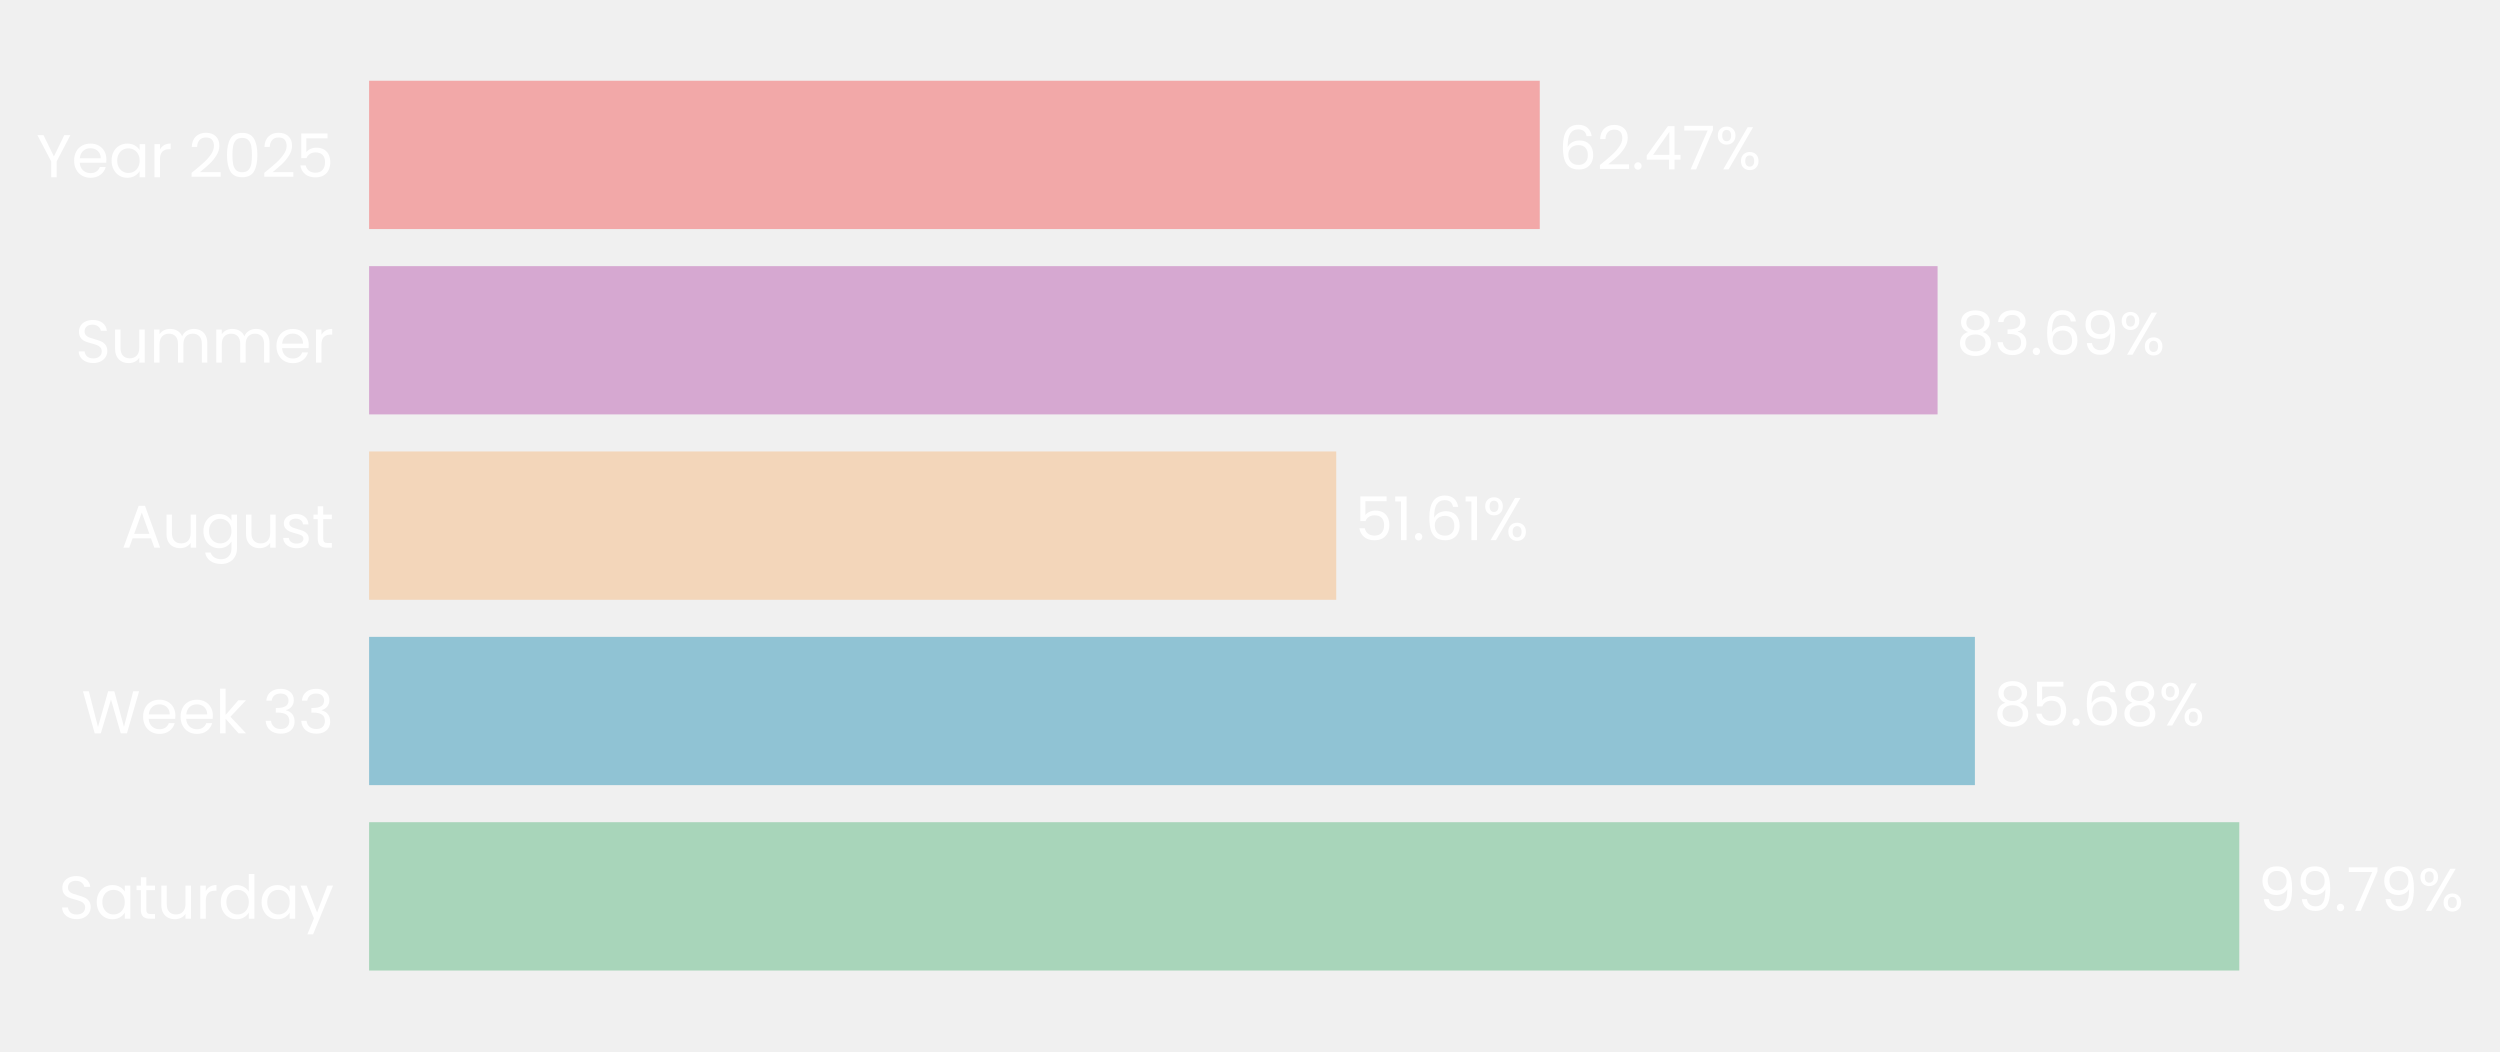
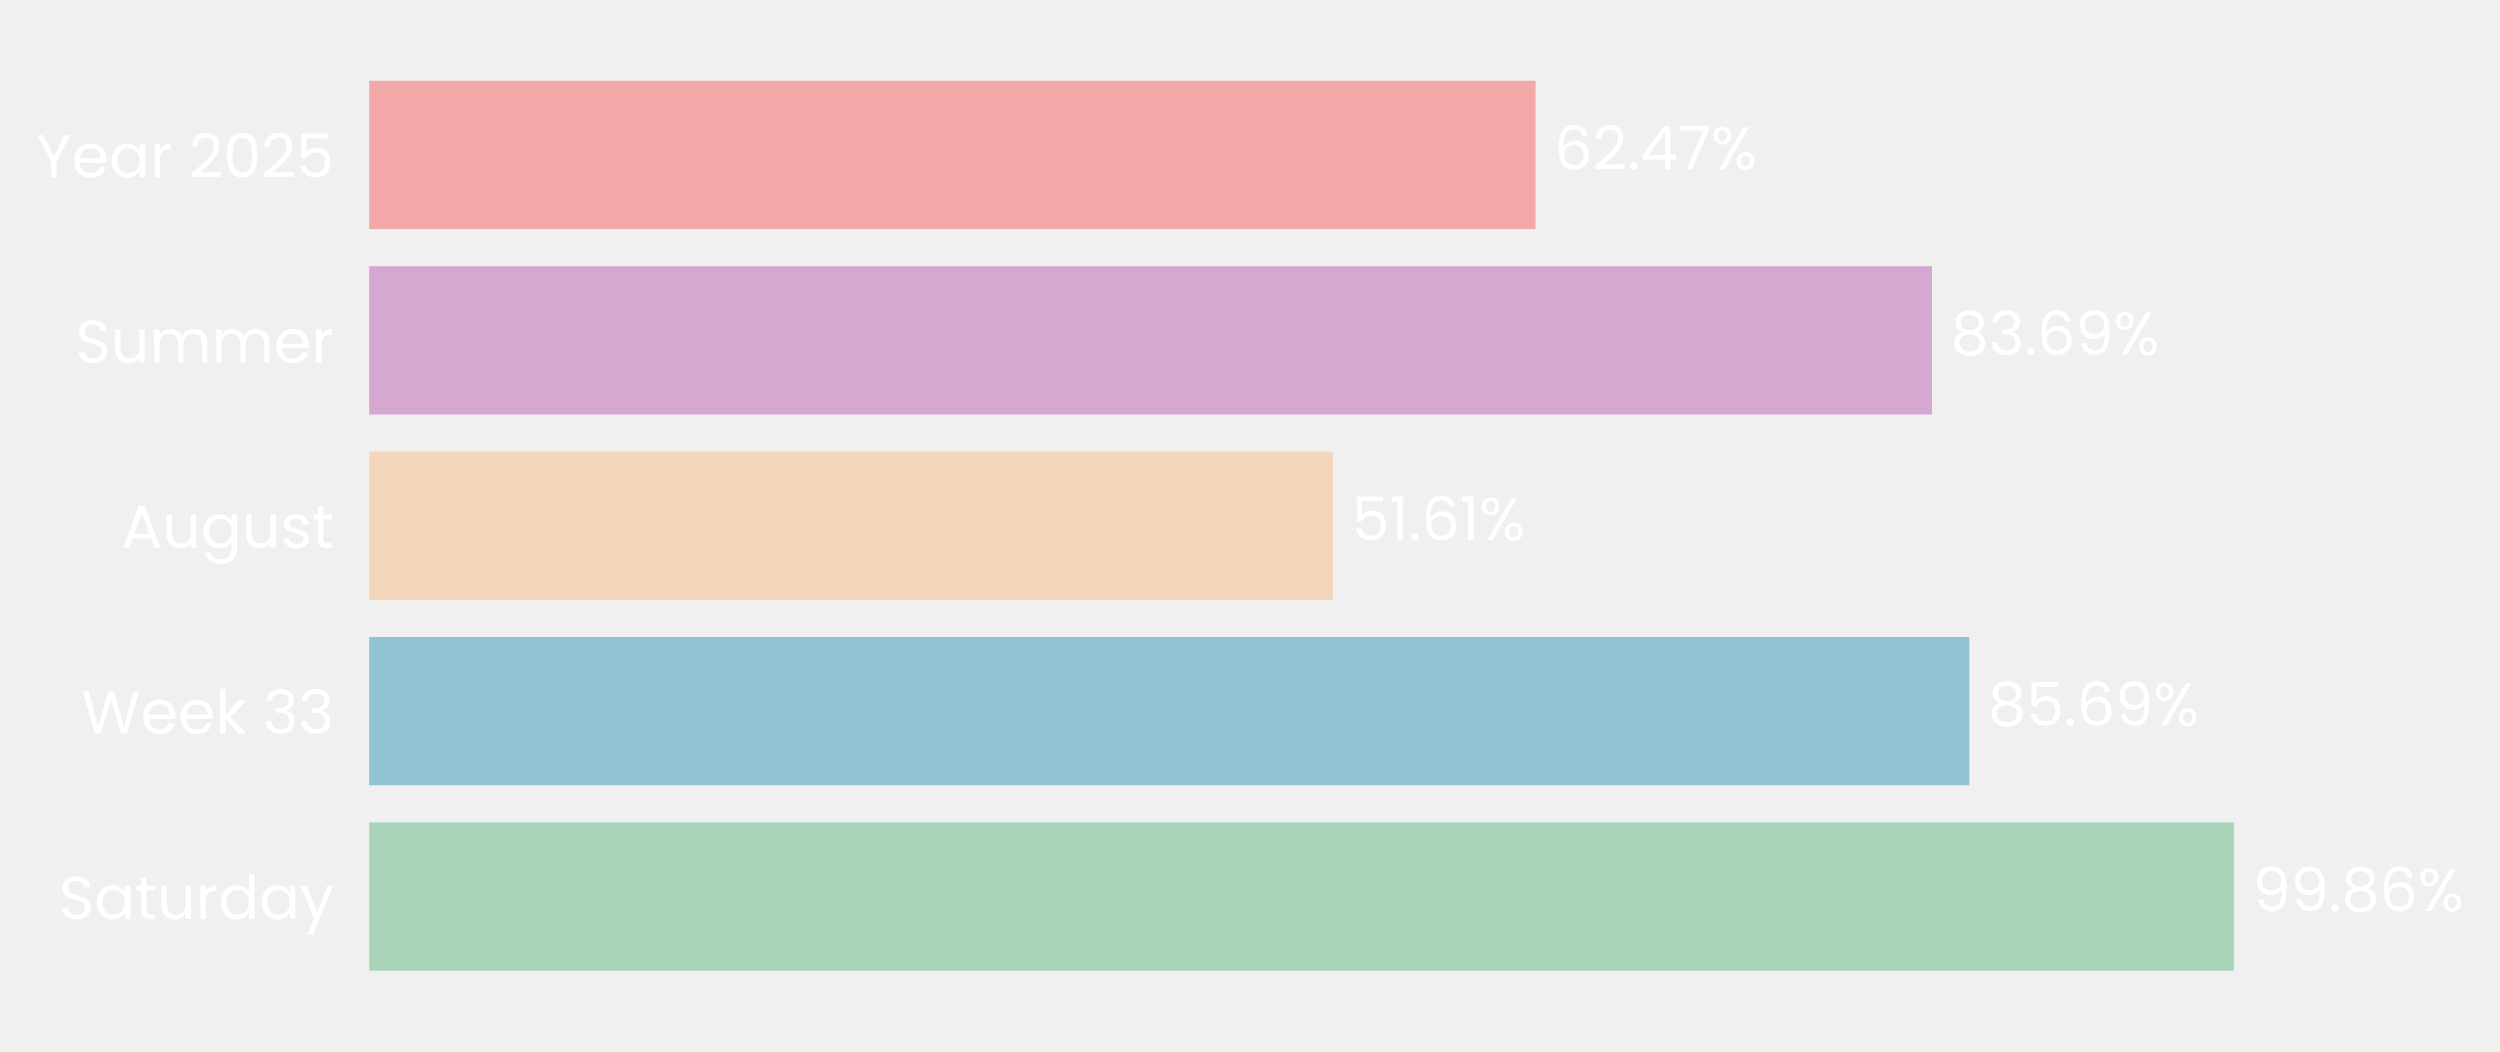
- <svg xmlns="http://www.w3.org/2000/svg" xmlns:xlink="http://www.w3.org/1999/xlink" width="496.546pt" height="208.8pt" viewBox="0 0 496.546 208.8" version="1.1">
+ <svg xmlns="http://www.w3.org/2000/svg" xmlns:xlink="http://www.w3.org/1999/xlink" width="496.431pt" height="208.8pt" viewBox="0 0 496.431 208.8" version="1.1">
  <defs>
    <style type="text/css">*{stroke-linejoin: round; stroke-linecap: butt}</style>
  </defs>
  <g id="figure_1">
    <g id="patch_1">
-       <path d="M 0 208.8  L 496.546 208.8  L 496.546 0  L 0 0  L 0 208.8  z " style="fill: none" />
+       <path d="M 0 208.8  L 496.431 208.8  L 496.431 0  L 0 0  L 0 208.8  z " style="fill: none" />
    </g>
    <g id="axes_1">
      <g id="patch_2">
-         <path d="M 73.311 201.6  L 445.539 201.6  L 445.539 7.2  L 73.311 7.2  L 73.311 201.6  z " style="fill: none" />
+         <path d="M 73.311 201.6  L 444.098 201.6  L 444.098 7.2  L 73.311 7.2  L 73.311 201.6  z " style="fill: none" />
      </g>
      <g id="patch_3">
-         <path d="M 73.311 192.764  L 444.764 192.764  L 444.764 163.309  L 73.311 163.309  z " clip-path="url(#p4e8714e7ee)" style="fill: #a8d5ba" />
+         <path d="M 73.311 192.764  L 443.583 192.764  L 443.583 163.309  L 73.311 163.309  z " clip-path="url(#pab22178775)" style="fill: #a8d5ba" />
      </g>
      <g id="patch_4">
-         <path d="M 73.311 155.945  L 392.253 155.945  L 392.253 126.491  L 73.311 126.491  z " clip-path="url(#p4e8714e7ee)" style="fill: #90c3d4" />
+         <path d="M 73.311 155.945  L 391.055 155.945  L 391.055 126.491  L 73.311 126.491  z " clip-path="url(#pab22178775)" style="fill: #90c3d4" />
      </g>
      <g id="patch_5">
-         <path d="M 73.311 119.127  L 265.404 119.127  L 265.404 89.673  L 73.311 89.673  z " clip-path="url(#p4e8714e7ee)" style="fill: #f3d6ba" />
+         <path d="M 73.311 119.127  L 264.668 119.127  L 264.668 89.673  L 73.311 89.673  z " clip-path="url(#pab22178775)" style="fill: #f3d6ba" />
      </g>
      <g id="patch_6">
-         <path d="M 73.311 82.309  L 384.841 82.309  L 384.841 52.855  L 73.311 52.855  z " clip-path="url(#p4e8714e7ee)" style="fill: #d6a8d1" />
+         <path d="M 73.311 82.309  L 383.638 82.309  L 383.638 52.855  L 73.311 52.855  z " clip-path="url(#pab22178775)" style="fill: #d6a8d1" />
      </g>
      <g id="patch_7">
-         <path d="M 73.311 45.491  L 305.824 45.491  L 305.824 16.036  L 73.311 16.036  z " clip-path="url(#p4e8714e7ee)" style="fill: #f2a8a8" />
+         <path d="M 73.311 45.491  L 304.924 45.491  L 304.924 16.036  L 73.311 16.036  z " clip-path="url(#pab22178775)" style="fill: #f2a8a8" />
      </g>
      <g id="matplotlib.axis_1">
        <g id="ytick_1">
          <g id="text_1">
            <g style="fill: #ffffff" transform="translate(11.65312 182.4764) scale(0.12 -0.12)">
              <defs>
                <path id="Poppins-Regular-53" d="M 1907 -45  Q 1466 -45 1117 112  Q 768 269 569 547  Q 371 826 365 1190  L 986 1190  Q 1018 877 1245 662  Q 1472 448 1907 448  Q 2323 448 2563 656  Q 2803 864 2803 1190  Q 2803 1446 2662 1606  Q 2522 1766 2310 1849  Q 2099 1933 1741 2029  Q 1299 2144 1033 2259  Q 768 2374 579 2620  Q 390 2867 390 3283  Q 390 3648 576 3929  Q 762 4211 1098 4364  Q 1434 4518 1869 4518  Q 2496 4518 2896 4204  Q 3296 3891 3347 3373  L 2707 3373  Q 2675 3629 2438 3824  Q 2202 4019 1811 4019  Q 1446 4019 1216 3830  Q 986 3642 986 3302  Q 986 3059 1123 2905  Q 1261 2752 1462 2672  Q 1664 2592 2029 2490  Q 2470 2368 2739 2249  Q 3008 2131 3200 1884  Q 3392 1638 3392 1216  Q 3392 890 3219 602  Q 3046 314 2707 134  Q 2368 -45 1907 -45  z " transform="scale(0.015625)" />
                <path id="Poppins-Regular-61" d="M 275 1766  Q 275 2304 492 2710  Q 710 3117 1091 3341  Q 1472 3565 1939 3565  Q 2400 3565 2739 3366  Q 3078 3168 3245 2867  L 3245 3507  L 3834 3507  L 3834 0  L 3245 0  L 3245 653  Q 3072 346 2729 144  Q 2387 -58 1933 -58  Q 1466 -58 1088 172  Q 710 403 492 819  Q 275 1235 275 1766  z M 3245 1760  Q 3245 2157 3085 2451  Q 2925 2746 2653 2902  Q 2381 3059 2054 3059  Q 1728 3059 1459 2905  Q 1190 2752 1030 2457  Q 870 2163 870 1766  Q 870 1363 1030 1065  Q 1190 768 1459 611  Q 1728 454 2054 454  Q 2381 454 2653 611  Q 2925 768 3085 1065  Q 3245 1363 3245 1760  z " transform="scale(0.015625)" />
                <path id="Poppins-Regular-74" d="M 1203 3027  L 1203 960  Q 1203 704 1312 598  Q 1421 493 1690 493  L 2118 493  L 2118 0  L 1594 0  Q 1107 0 864 224  Q 621 448 621 960  L 621 3027  L 166 3027  L 166 3507  L 621 3507  L 621 4390  L 1203 4390  L 1203 3507  L 2118 3507  L 2118 3027  L 1203 3027  z " transform="scale(0.015625)" />
                <path id="Poppins-Regular-75" d="M 3603 3507  L 3603 0  L 3021 0  L 3021 518  Q 2854 250 2556 99  Q 2259 -51 1901 -51  Q 1491 -51 1164 118  Q 838 288 649 627  Q 461 966 461 1453  L 461 3507  L 1037 3507  L 1037 1530  Q 1037 1011 1299 732  Q 1562 454 2016 454  Q 2483 454 2752 742  Q 3021 1030 3021 1581  L 3021 3507  L 3603 3507  z " transform="scale(0.015625)" />
                <path id="Poppins-Regular-72" d="M 1075 2938  Q 1229 3238 1513 3404  Q 1798 3571 2208 3571  L 2208 2970  L 2054 2970  Q 1075 2970 1075 1907  L 1075 0  L 493 0  L 493 3507  L 1075 3507  L 1075 2938  z " transform="scale(0.015625)" />
                <path id="Poppins-Regular-64" d="M 275 1766  Q 275 2304 492 2710  Q 710 3117 1091 3341  Q 1472 3565 1946 3565  Q 2355 3565 2707 3376  Q 3059 3187 3245 2880  L 3245 4736  L 3834 4736  L 3834 0  L 3245 0  L 3245 659  Q 3072 346 2733 144  Q 2394 -58 1939 -58  Q 1472 -58 1091 172  Q 710 403 492 819  Q 275 1235 275 1766  z M 3245 1760  Q 3245 2157 3085 2451  Q 2925 2746 2653 2902  Q 2381 3059 2054 3059  Q 1728 3059 1459 2905  Q 1190 2752 1030 2457  Q 870 2163 870 1766  Q 870 1363 1030 1065  Q 1190 768 1459 611  Q 1728 454 2054 454  Q 2381 454 2653 611  Q 2925 768 3085 1065  Q 3245 1363 3245 1760  z " transform="scale(0.015625)" />
                <path id="Poppins-Regular-79" d="M 3514 3507  L 1402 -1651  L 800 -1651  L 1491 38  L 77 3507  L 723 3507  L 1824 666  L 2912 3507  L 3514 3507  z " transform="scale(0.015625)" />
              </defs>
              <use xlink:href="#Poppins-Regular-53" />
              <use xlink:href="#Poppins-Regular-61" transform="translate(58.7 0)" />
              <use xlink:href="#Poppins-Regular-74" transform="translate(126.3 0)" />
              <use xlink:href="#Poppins-Regular-75" transform="translate(162.7 0)" />
              <use xlink:href="#Poppins-Regular-72" transform="translate(226.7 0)" />
              <use xlink:href="#Poppins-Regular-64" transform="translate(264 0)" />
              <use xlink:href="#Poppins-Regular-61" transform="translate(331.5999 0)" />
              <use xlink:href="#Poppins-Regular-79" transform="translate(399.1999 0)" />
            </g>
          </g>
        </g>
        <g id="ytick_2">
          <g id="text_2">
            <g style="fill: #ffffff" transform="translate(16.19813 145.6582) scale(0.12 -0.12)">
              <defs>
                <path id="Poppins-Regular-57" d="M 6099 4461  L 4806 0  L 4154 0  L 3117 3590  L 2042 0  L 1395 -6  L 147 4461  L 768 4461  L 1741 678  L 2816 4461  L 3469 4461  L 4493 691  L 5472 4461  L 6099 4461  z " transform="scale(0.015625)" />
                <path id="Poppins-Regular-65" d="M 3693 1888  Q 3693 1722 3674 1536  L 870 1536  Q 902 1018 1225 726  Q 1549 435 2010 435  Q 2387 435 2640 611  Q 2893 787 2995 1082  L 3622 1082  Q 3482 576 3059 259  Q 2637 -58 2010 -58  Q 1510 -58 1116 166  Q 723 390 499 803  Q 275 1216 275 1760  Q 275 2304 492 2713  Q 710 3123 1104 3344  Q 1498 3565 2010 3565  Q 2509 3565 2893 3347  Q 3277 3130 3485 2749  Q 3693 2368 3693 1888  z M 3091 2010  Q 3091 2342 2944 2582  Q 2797 2822 2544 2947  Q 2291 3072 1984 3072  Q 1542 3072 1232 2790  Q 922 2509 877 2010  L 3091 2010  z " transform="scale(0.015625)" />
                <path id="Poppins-Regular-6b" d="M 2451 0  L 1075 1549  L 1075 0  L 493 0  L 493 4736  L 1075 4736  L 1075 1952  L 2426 3507  L 3238 3507  L 1587 1760  L 3245 0  L 2451 0  z " transform="scale(0.015625)" />
                <path id="Poppins-Regular-20" transform="scale(0.015625)" />
                <path id="Poppins-Regular-33" d="M 384 3462  Q 429 4051 838 4384  Q 1248 4717 1901 4717  Q 2336 4717 2653 4560  Q 2970 4403 3133 4134  Q 3296 3866 3296 3526  Q 3296 3130 3069 2842  Q 2842 2554 2477 2470  L 2477 2438  Q 2893 2336 3136 2035  Q 3379 1734 3379 1248  Q 3379 883 3212 592  Q 3046 301 2713 134  Q 2381 -32 1914 -32  Q 1235 -32 800 323  Q 365 678 314 1331  L 877 1331  Q 922 947 1190 704  Q 1459 461 1907 461  Q 2355 461 2588 694  Q 2822 928 2822 1299  Q 2822 1779 2502 1990  Q 2182 2202 1536 2202  L 1389 2202  L 1389 2688  L 1542 2688  Q 2131 2694 2432 2883  Q 2733 3072 2733 3469  Q 2733 3808 2512 4013  Q 2291 4218 1882 4218  Q 1485 4218 1241 4013  Q 998 3808 954 3462  L 384 3462  z " transform="scale(0.015625)" />
              </defs>
              <use xlink:href="#Poppins-Regular-57" />
              <use xlink:href="#Poppins-Regular-65" transform="translate(97.59999 0)" />
              <use xlink:href="#Poppins-Regular-65" transform="translate(159.6 0)" />
              <use xlink:href="#Poppins-Regular-6b" transform="translate(221.6 0)" />
              <use xlink:href="#Poppins-Regular-20" transform="translate(273.0999 0)" />
              <use xlink:href="#Poppins-Regular-33" transform="translate(299.7999 0)" />
              <use xlink:href="#Poppins-Regular-33" transform="translate(358.6999 0)" />
            </g>
          </g>
        </g>
        <g id="ytick_3">
          <g id="text_3">
            <g style="fill: #ffffff" transform="translate(24.11812 108.78) scale(0.12 -0.12)">
              <defs>
                <path id="Poppins-Regular-41" d="M 3130 992  L 1184 992  L 826 0  L 211 0  L 1824 4435  L 2496 4435  L 4102 0  L 3488 0  L 3130 992  z M 2963 1466  L 2157 3718  L 1350 1466  L 2963 1466  z " transform="scale(0.015625)" />
                <path id="Poppins-Regular-67" d="M 1939 3565  Q 2394 3565 2736 3366  Q 3078 3168 3245 2867  L 3245 3507  L 3834 3507  L 3834 -77  Q 3834 -557 3629 -931  Q 3424 -1306 3043 -1517  Q 2662 -1728 2157 -1728  Q 1466 -1728 1005 -1401  Q 544 -1075 461 -512  L 1037 -512  Q 1133 -832 1433 -1027  Q 1734 -1222 2157 -1222  Q 2637 -1222 2941 -921  Q 3245 -621 3245 -77  L 3245 659  Q 3072 352 2733 147  Q 2394 -58 1939 -58  Q 1472 -58 1091 172  Q 710 403 492 819  Q 275 1235 275 1766  Q 275 2304 492 2710  Q 710 3117 1091 3341  Q 1472 3565 1939 3565  z M 3245 1760  Q 3245 2157 3085 2451  Q 2925 2746 2653 2902  Q 2381 3059 2054 3059  Q 1728 3059 1459 2905  Q 1190 2752 1030 2457  Q 870 2163 870 1766  Q 870 1363 1030 1065  Q 1190 768 1459 611  Q 1728 454 2054 454  Q 2381 454 2653 611  Q 2925 768 3085 1065  Q 3245 1363 3245 1760  z " transform="scale(0.015625)" />
                <path id="Poppins-Regular-73" d="M 1734 -58  Q 1331 -58 1011 80  Q 691 218 505 464  Q 320 710 301 1030  L 902 1030  Q 928 768 1149 601  Q 1370 435 1728 435  Q 2061 435 2253 582  Q 2445 730 2445 954  Q 2445 1184 2240 1296  Q 2035 1408 1606 1517  Q 1216 1619 969 1724  Q 723 1830 547 2038  Q 371 2246 371 2586  Q 371 2854 531 3078  Q 691 3302 985 3433  Q 1280 3565 1658 3565  Q 2240 3565 2598 3270  Q 2957 2976 2982 2464  L 2400 2464  Q 2381 2739 2179 2905  Q 1978 3072 1638 3072  Q 1325 3072 1139 2937  Q 954 2803 954 2586  Q 954 2413 1066 2301  Q 1178 2189 1347 2121  Q 1517 2054 1818 1971  Q 2195 1869 2432 1769  Q 2669 1670 2838 1472  Q 3008 1274 3014 954  Q 3014 666 2854 435  Q 2694 205 2403 73  Q 2112 -58 1734 -58  z " transform="scale(0.015625)" />
              </defs>
              <use xlink:href="#Poppins-Regular-41" />
              <use xlink:href="#Poppins-Regular-75" transform="translate(67.39999 0)" />
              <use xlink:href="#Poppins-Regular-67" transform="translate(131.4 0)" />
              <use xlink:href="#Poppins-Regular-75" transform="translate(199 0)" />
              <use xlink:href="#Poppins-Regular-73" transform="translate(263 0)" />
              <use xlink:href="#Poppins-Regular-74" transform="translate(315.2 0)" />
            </g>
          </g>
        </g>
        <g id="ytick_4">
          <g id="text_4">
            <g style="fill: #ffffff" transform="translate(14.95125 72.02182) scale(0.12 -0.12)">
              <defs>
                <path id="Poppins-Regular-6d" d="M 4710 3571  Q 5120 3571 5440 3401  Q 5760 3232 5945 2893  Q 6131 2554 6131 2067  L 6131 0  L 5555 0  L 5555 1984  Q 5555 2509 5296 2787  Q 5037 3066 4595 3066  Q 4141 3066 3872 2774  Q 3603 2483 3603 1933  L 3603 0  L 3027 0  L 3027 1984  Q 3027 2509 2768 2787  Q 2509 3066 2067 3066  Q 1613 3066 1344 2774  Q 1075 2483 1075 1933  L 1075 0  L 493 0  L 493 3507  L 1075 3507  L 1075 3002  Q 1248 3277 1539 3424  Q 1830 3571 2182 3571  Q 2624 3571 2963 3372  Q 3302 3174 3469 2790  Q 3616 3162 3955 3366  Q 4294 3571 4710 3571  z " transform="scale(0.015625)" />
              </defs>
              <use xlink:href="#Poppins-Regular-53" />
              <use xlink:href="#Poppins-Regular-75" transform="translate(58.7 0)" />
              <use xlink:href="#Poppins-Regular-6d" transform="translate(122.7 0)" />
              <use xlink:href="#Poppins-Regular-6d" transform="translate(225.7 0)" />
              <use xlink:href="#Poppins-Regular-65" transform="translate(328.7 0)" />
              <use xlink:href="#Poppins-Regular-72" transform="translate(390.6999 0)" />
            </g>
          </g>
        </g>
        <g id="ytick_5">
          <g id="text_5">
            <g style="fill: #ffffff" transform="translate(7.2 35.20364) scale(0.12 -0.12)">
              <defs>
                <path id="Poppins-Regular-59" d="M 3616 4461  L 2163 1683  L 2163 0  L 1581 0  L 1581 1683  L 122 4461  L 768 4461  L 1869 2202  L 2970 4461  L 3616 4461  z " transform="scale(0.015625)" />
                <path id="Poppins-Regular-32" d="M 326 467  Q 1139 1120 1600 1539  Q 2061 1958 2377 2416  Q 2694 2874 2694 3315  Q 2694 3731 2492 3971  Q 2291 4211 1843 4211  Q 1408 4211 1168 3939  Q 928 3667 909 3213  L 346 3213  Q 371 3930 780 4320  Q 1190 4710 1837 4710  Q 2496 4710 2883 4345  Q 3270 3981 3270 3341  Q 3270 2810 2953 2307  Q 2637 1805 2233 1424  Q 1830 1043 1203 538  L 3405 538  L 3405 51  L 326 51  L 326 467  z " transform="scale(0.015625)" />
                <path id="Poppins-Regular-30" d="M 397 2362  Q 397 3462 755 4080  Q 1114 4698 2010 4698  Q 2899 4698 3257 4080  Q 3616 3462 3616 2362  Q 3616 1242 3257 621  Q 2899 0 2010 0  Q 1114 0 755 621  Q 397 1242 397 2362  z M 3040 2362  Q 3040 2918 2966 3305  Q 2893 3693 2665 3929  Q 2438 4166 2010 4166  Q 1574 4166 1347 3929  Q 1120 3693 1046 3305  Q 973 2918 973 2362  Q 973 1786 1046 1395  Q 1120 1005 1347 768  Q 1574 531 2010 531  Q 2438 531 2665 768  Q 2893 1005 2966 1395  Q 3040 1786 3040 2362  z " transform="scale(0.015625)" />
                <path id="Poppins-Regular-35" d="M 3347 4122  L 1101 4122  L 1101 2662  Q 1248 2867 1536 2998  Q 1824 3130 2157 3130  Q 2688 3130 3021 2909  Q 3354 2688 3498 2339  Q 3642 1990 3642 1600  Q 3642 1139 3469 774  Q 3296 410 2941 198  Q 2586 -13 2061 -13  Q 1389 -13 973 332  Q 557 678 467 1254  L 1037 1254  Q 1120 890 1389 685  Q 1658 480 2067 480  Q 2573 480 2829 784  Q 3085 1088 3085 1587  Q 3085 2086 2829 2358  Q 2573 2630 2074 2630  Q 1734 2630 1481 2467  Q 1229 2304 1114 2022  L 563 2022  L 563 4634  L 3347 4634  L 3347 4122  z " transform="scale(0.015625)" />
              </defs>
              <use xlink:href="#Poppins-Regular-59" />
              <use xlink:href="#Poppins-Regular-65" transform="translate(58.39999 0)" />
              <use xlink:href="#Poppins-Regular-61" transform="translate(120.4 0)" />
              <use xlink:href="#Poppins-Regular-72" transform="translate(188 0)" />
              <use xlink:href="#Poppins-Regular-20" transform="translate(225.3 0)" />
              <use xlink:href="#Poppins-Regular-32" transform="translate(252 0)" />
              <use xlink:href="#Poppins-Regular-30" transform="translate(309.4999 0)" />
              <use xlink:href="#Poppins-Regular-32" transform="translate(372.2999 0)" />
              <use xlink:href="#Poppins-Regular-35" transform="translate(429.7999 0)" />
            </g>
          </g>
        </g>
      </g>
      <g id="text_6">
-         <g style="fill: #ffffff" transform="translate(448.4858 180.9164) scale(0.12 -0.12)">
+         <g style="fill: #ffffff" transform="translate(447.2906 180.9164) scale(0.12 -0.12)">
          <defs>
            <path id="Poppins-Regular-39" d="M 1146 1242  Q 1210 877 1443 678  Q 1677 480 2074 480  Q 2605 480 2857 896  Q 3110 1312 3098 2298  Q 2963 2010 2649 1846  Q 2336 1683 1952 1683  Q 1523 1683 1187 1859  Q 851 2035 659 2374  Q 467 2714 467 3194  Q 467 3878 864 4297  Q 1261 4717 1990 4717  Q 2886 4717 3248 4134  Q 3610 3552 3610 2400  Q 3610 1594 3466 1069  Q 3322 544 2979 269  Q 2637 -6 2042 -6  Q 1389 -6 1024 346  Q 659 698 608 1242  L 1146 1242  z M 2048 2176  Q 2477 2176 2752 2441  Q 3027 2707 3027 3162  Q 3027 3642 2758 3936  Q 2490 4230 2003 4230  Q 1555 4230 1289 3948  Q 1024 3667 1024 3206  Q 1024 2739 1286 2457  Q 1549 2176 2048 2176  z " transform="scale(0.015625)" />
            <path id="Poppins-Regular-2e" d="M 678 -38  Q 512 -38 397 77  Q 282 192 282 358  Q 282 525 397 640  Q 512 755 678 755  Q 838 755 950 640  Q 1062 525 1062 358  Q 1062 192 950 77  Q 838 -38 678 -38  z " transform="scale(0.015625)" />
-             <path id="Poppins-Regular-37" d="M 3245 4173  L 1466 0  L 877 0  L 2682 4115  L 211 4115  L 211 4614  L 3245 4614  L 3245 4173  z " transform="scale(0.015625)" />
+             <path id="Poppins-Regular-38" d="M 1242 2406  Q 883 2547 691 2816  Q 499 3085 499 3469  Q 499 3814 672 4092  Q 845 4371 1187 4534  Q 1530 4698 2016 4698  Q 2502 4698 2844 4534  Q 3187 4371 3363 4092  Q 3539 3814 3539 3469  Q 3539 3098 3340 2819  Q 3142 2541 2797 2406  Q 3194 2285 3427 1981  Q 3661 1677 3661 1248  Q 3661 832 3456 521  Q 3251 211 2876 41  Q 2502 -128 2016 -128  Q 1530 -128 1162 41  Q 794 211 589 521  Q 384 832 384 1248  Q 384 1677 614 1984  Q 845 2291 1242 2406  z M 2976 3398  Q 2976 3789 2720 4000  Q 2464 4211 2016 4211  Q 1574 4211 1318 4000  Q 1062 3789 1062 3392  Q 1062 3034 1328 2816  Q 1594 2598 2016 2598  Q 2445 2598 2710 2819  Q 2976 3040 2976 3398  z M 2016 2150  Q 1542 2150 1241 1929  Q 941 1709 941 1267  Q 941 858 1232 608  Q 1523 358 2016 358  Q 2509 358 2797 608  Q 3085 858 3085 1267  Q 3085 1696 2790 1923  Q 2496 2150 2016 2150  z " transform="scale(0.015625)" />
+             <path id="Poppins-Regular-36" d="M 2976 3526  Q 2835 4237 2099 4237  Q 1530 4237 1248 3798  Q 966 3360 973 2355  Q 1120 2688 1462 2877  Q 1805 3066 2227 3066  Q 2886 3066 3280 2656  Q 3674 2246 3674 1523  Q 3674 1088 3504 742  Q 3334 397 2992 192  Q 2650 -13 2163 -13  Q 1504 -13 1133 281  Q 762 576 614 1094  Q 467 1613 467 2374  Q 467 4723 2106 4723  Q 2733 4723 3091 4384  Q 3450 4045 3514 3526  L 2976 3526  z M 2106 2573  Q 1830 2573 1587 2461  Q 1344 2349 1193 2121  Q 1043 1894 1043 1568  Q 1043 1082 1324 778  Q 1606 474 2131 474  Q 2579 474 2844 752  Q 3110 1030 3110 1504  Q 3110 2003 2854 2288  Q 2598 2573 2106 2573  z " transform="scale(0.015625)" />
            <path id="Poppins-Regular-25" d="M 269 3584  Q 269 4019 531 4278  Q 794 4538 1203 4538  Q 1613 4538 1875 4278  Q 2138 4019 2138 3584  Q 2138 3142 1875 2883  Q 1613 2624 1203 2624  Q 794 2624 531 2883  Q 269 3142 269 3584  z M 4006 4467  L 1414 0  L 838 0  L 3430 4467  L 4006 4467  z M 1203 4179  Q 986 4179 861 4028  Q 736 3878 736 3584  Q 736 3290 861 3136  Q 986 2982 1203 2982  Q 1421 2982 1549 3139  Q 1677 3296 1677 3584  Q 1677 3878 1549 4028  Q 1421 4179 1203 4179  z M 2720 883  Q 2720 1325 2982 1584  Q 3245 1843 3654 1843  Q 4064 1843 4323 1584  Q 4582 1325 4582 883  Q 4582 448 4323 185  Q 4064 -77 3654 -77  Q 3245 -77 2982 182  Q 2720 442 2720 883  z M 3648 1478  Q 3430 1478 3302 1328  Q 3174 1178 3174 883  Q 3174 595 3302 444  Q 3430 294 3648 294  Q 3866 294 3994 444  Q 4122 595 4122 883  Q 4122 1178 3994 1328  Q 3866 1478 3648 1478  z " transform="scale(0.015625)" />
          </defs>
          <use xlink:href="#Poppins-Regular-39" />
          <use xlink:href="#Poppins-Regular-39" transform="translate(62.99999 0)" />
          <use xlink:href="#Poppins-Regular-2e" transform="translate(126 0)" />
-           <use xlink:href="#Poppins-Regular-37" transform="translate(147 0)" />
-           <use xlink:href="#Poppins-Regular-39" transform="translate(201.5999 0)" />
-           <use xlink:href="#Poppins-Regular-25" transform="translate(264.5999 0)" />
+           <use xlink:href="#Poppins-Regular-38" transform="translate(147 0)" />
+           <use xlink:href="#Poppins-Regular-36" transform="translate(210.0999 0)" />
+           <use xlink:href="#Poppins-Regular-25" transform="translate(273.5999 0)" />
        </g>
      </g>
      <g id="text_7">
-         <g style="fill: #ffffff" transform="translate(395.9751 144.0982) scale(0.12 -0.12)">
-           <defs>
-             <path id="Poppins-Regular-38" d="M 1242 2406  Q 883 2547 691 2816  Q 499 3085 499 3469  Q 499 3814 672 4092  Q 845 4371 1187 4534  Q 1530 4698 2016 4698  Q 2502 4698 2844 4534  Q 3187 4371 3363 4092  Q 3539 3814 3539 3469  Q 3539 3098 3340 2819  Q 3142 2541 2797 2406  Q 3194 2285 3427 1981  Q 3661 1677 3661 1248  Q 3661 832 3456 521  Q 3251 211 2876 41  Q 2502 -128 2016 -128  Q 1530 -128 1162 41  Q 794 211 589 521  Q 384 832 384 1248  Q 384 1677 614 1984  Q 845 2291 1242 2406  z M 2976 3398  Q 2976 3789 2720 4000  Q 2464 4211 2016 4211  Q 1574 4211 1318 4000  Q 1062 3789 1062 3392  Q 1062 3034 1328 2816  Q 1594 2598 2016 2598  Q 2445 2598 2710 2819  Q 2976 3040 2976 3398  z M 2016 2150  Q 1542 2150 1241 1929  Q 941 1709 941 1267  Q 941 858 1232 608  Q 1523 358 2016 358  Q 2509 358 2797 608  Q 3085 858 3085 1267  Q 3085 1696 2790 1923  Q 2496 2150 2016 2150  z " transform="scale(0.015625)" />
-             <path id="Poppins-Regular-36" d="M 2976 3526  Q 2835 4237 2099 4237  Q 1530 4237 1248 3798  Q 966 3360 973 2355  Q 1120 2688 1462 2877  Q 1805 3066 2227 3066  Q 2886 3066 3280 2656  Q 3674 2246 3674 1523  Q 3674 1088 3504 742  Q 3334 397 2992 192  Q 2650 -13 2163 -13  Q 1504 -13 1133 281  Q 762 576 614 1094  Q 467 1613 467 2374  Q 467 4723 2106 4723  Q 2733 4723 3091 4384  Q 3450 4045 3514 3526  L 2976 3526  z M 2106 2573  Q 1830 2573 1587 2461  Q 1344 2349 1193 2121  Q 1043 1894 1043 1568  Q 1043 1082 1324 778  Q 1606 474 2131 474  Q 2579 474 2844 752  Q 3110 1030 3110 1504  Q 3110 2003 2854 2288  Q 2598 2573 2106 2573  z " transform="scale(0.015625)" />
-           </defs>
+         <g style="fill: #ffffff" transform="translate(394.7625 144.0982) scale(0.12 -0.12)">
          <use xlink:href="#Poppins-Regular-38" />
          <use xlink:href="#Poppins-Regular-35" transform="translate(63.09999 0)" />
          <use xlink:href="#Poppins-Regular-2e" transform="translate(125.9 0)" />
          <use xlink:href="#Poppins-Regular-36" transform="translate(146.9 0)" />
-           <use xlink:href="#Poppins-Regular-38" transform="translate(210.3999 0)" />
-           <use xlink:href="#Poppins-Regular-25" transform="translate(273.4999 0)" />
+           <use xlink:href="#Poppins-Regular-39" transform="translate(210.3999 0)" />
+           <use xlink:href="#Poppins-Regular-25" transform="translate(273.3999 0)" />
        </g>
      </g>
      <g id="text_8">
-         <g style="fill: #ffffff" transform="translate(269.1261 107.28) scale(0.12 -0.12)">
+         <g style="fill: #ffffff" transform="translate(268.3762 107.28) scale(0.12 -0.12)">
          <defs>
            <path id="Poppins-Regular-31" d="M 243 4096  L 243 4627  L 1446 4627  L 1446 0  L 858 0  L 858 4096  L 243 4096  z " transform="scale(0.015625)" />
          </defs>
          <use xlink:href="#Poppins-Regular-35" />
          <use xlink:href="#Poppins-Regular-31" transform="translate(62.79999 0)" />
          <use xlink:href="#Poppins-Regular-2e" transform="translate(94.79997 0)" />
          <use xlink:href="#Poppins-Regular-36" transform="translate(115.8 0)" />
          <use xlink:href="#Poppins-Regular-31" transform="translate(179.2999 0)" />
          <use xlink:href="#Poppins-Regular-25" transform="translate(211.2999 0)" />
        </g>
      </g>
      <g id="text_9">
-         <g style="fill: #ffffff" transform="translate(388.5635 70.46182) scale(0.12 -0.12)">
+         <g style="fill: #ffffff" transform="translate(387.3457 70.46182) scale(0.12 -0.12)">
          <use xlink:href="#Poppins-Regular-38" />
          <use xlink:href="#Poppins-Regular-33" transform="translate(63.09999 0)" />
          <use xlink:href="#Poppins-Regular-2e" transform="translate(122 0)" />
          <use xlink:href="#Poppins-Regular-36" transform="translate(143 0)" />
          <use xlink:href="#Poppins-Regular-39" transform="translate(206.5 0)" />
          <use xlink:href="#Poppins-Regular-25" transform="translate(269.4999 0)" />
        </g>
      </g>
      <g id="text_10">
-         <g style="fill: #ffffff" transform="translate(309.5463 33.64364) scale(0.12 -0.12)">
+         <g style="fill: #ffffff" transform="translate(308.6323 33.64364) scale(0.12 -0.12)">
          <defs>
            <path id="Poppins-Regular-34" d="M 256 1030  L 256 1472  L 2502 4582  L 3200 4582  L 3200 1536  L 3840 1536  L 3840 1030  L 3200 1030  L 3200 0  L 2624 0  L 2624 1030  L 256 1030  z M 2650 3974  L 928 1536  L 2650 1536  L 2650 3974  z " transform="scale(0.015625)" />
+             <path id="Poppins-Regular-37" d="M 3245 4173  L 1466 0  L 877 0  L 2682 4115  L 211 4115  L 211 4614  L 3245 4614  L 3245 4173  z " transform="scale(0.015625)" />
          </defs>
          <use xlink:href="#Poppins-Regular-36" />
          <use xlink:href="#Poppins-Regular-32" transform="translate(63.49999 0)" />
          <use xlink:href="#Poppins-Regular-2e" transform="translate(121 0)" />
          <use xlink:href="#Poppins-Regular-34" transform="translate(142 0)" />
          <use xlink:href="#Poppins-Regular-37" transform="translate(204.8999 0)" />
          <use xlink:href="#Poppins-Regular-25" transform="translate(259.4999 0)" />
        </g>
      </g>
    </g>
  </g>
  <defs>
-     <clipPath id="p4e8714e7ee">
-       <rect x="73.311" y="7.2" width="372.228" height="194.4" />
+     <clipPath id="pab22178775">
+       <rect x="73.311" y="7.2" width="370.786" height="194.4" />
    </clipPath>
  </defs>
</svg>
